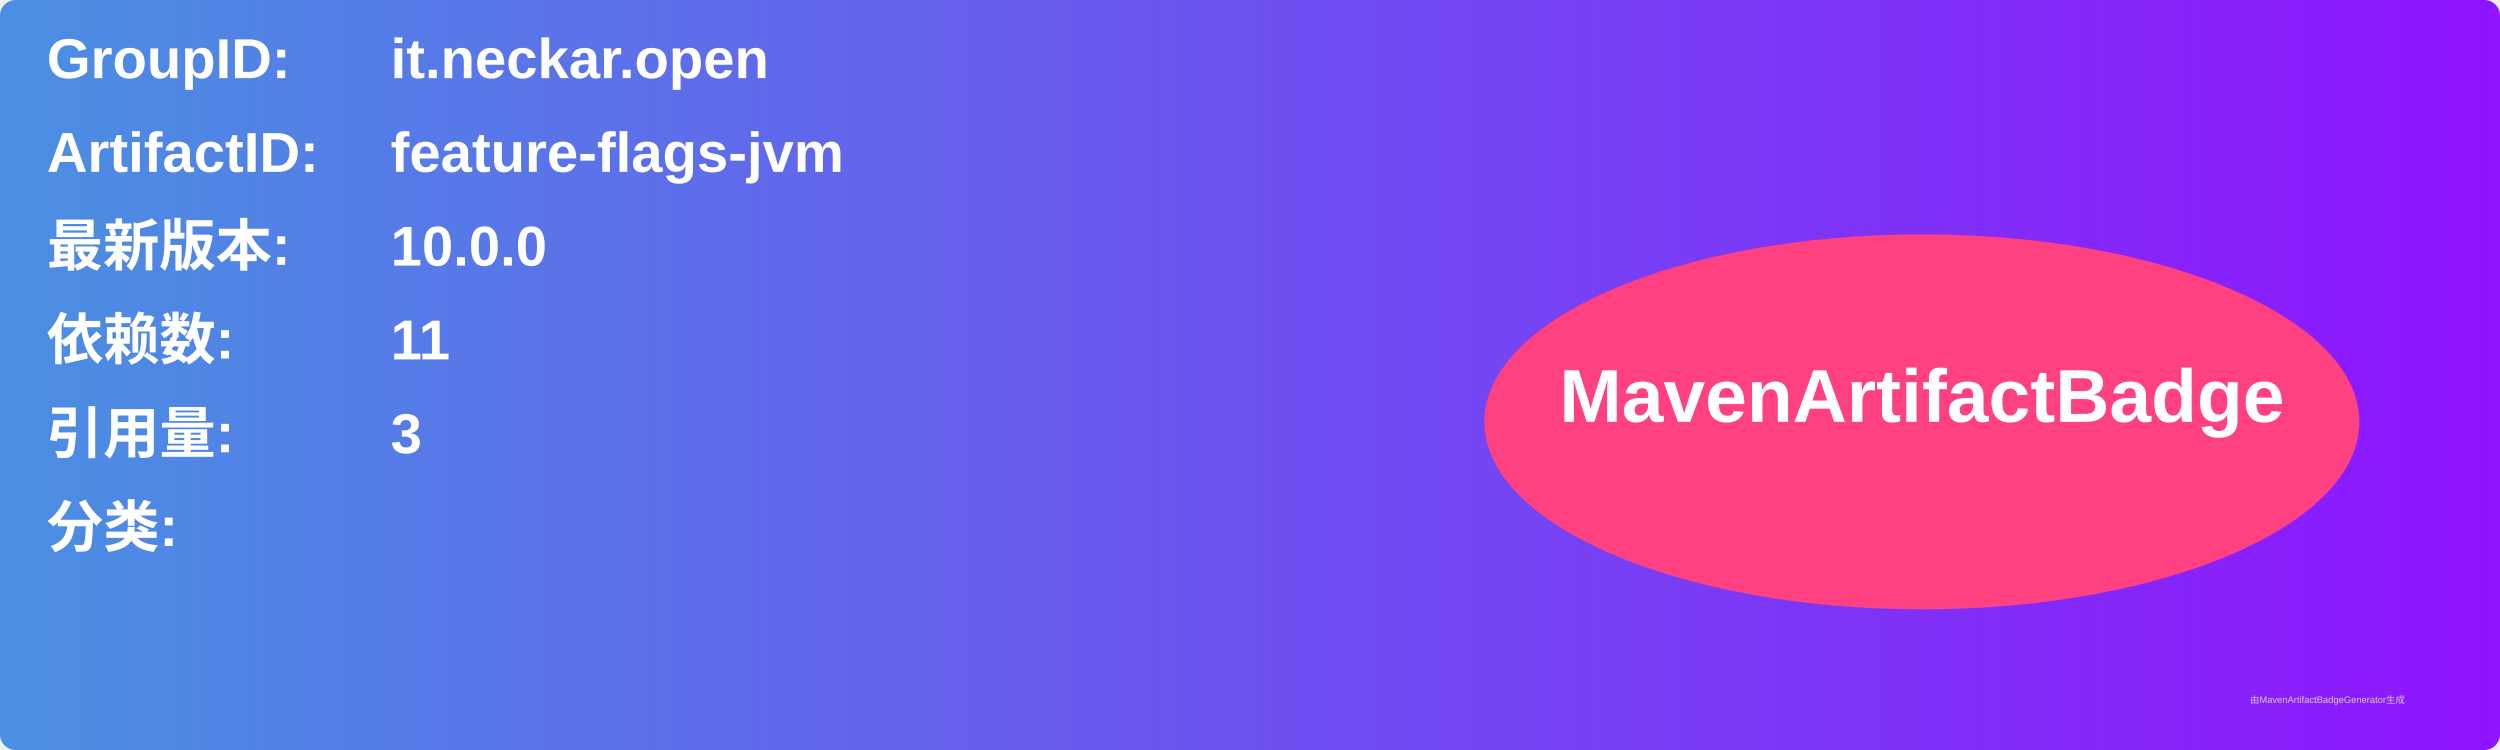
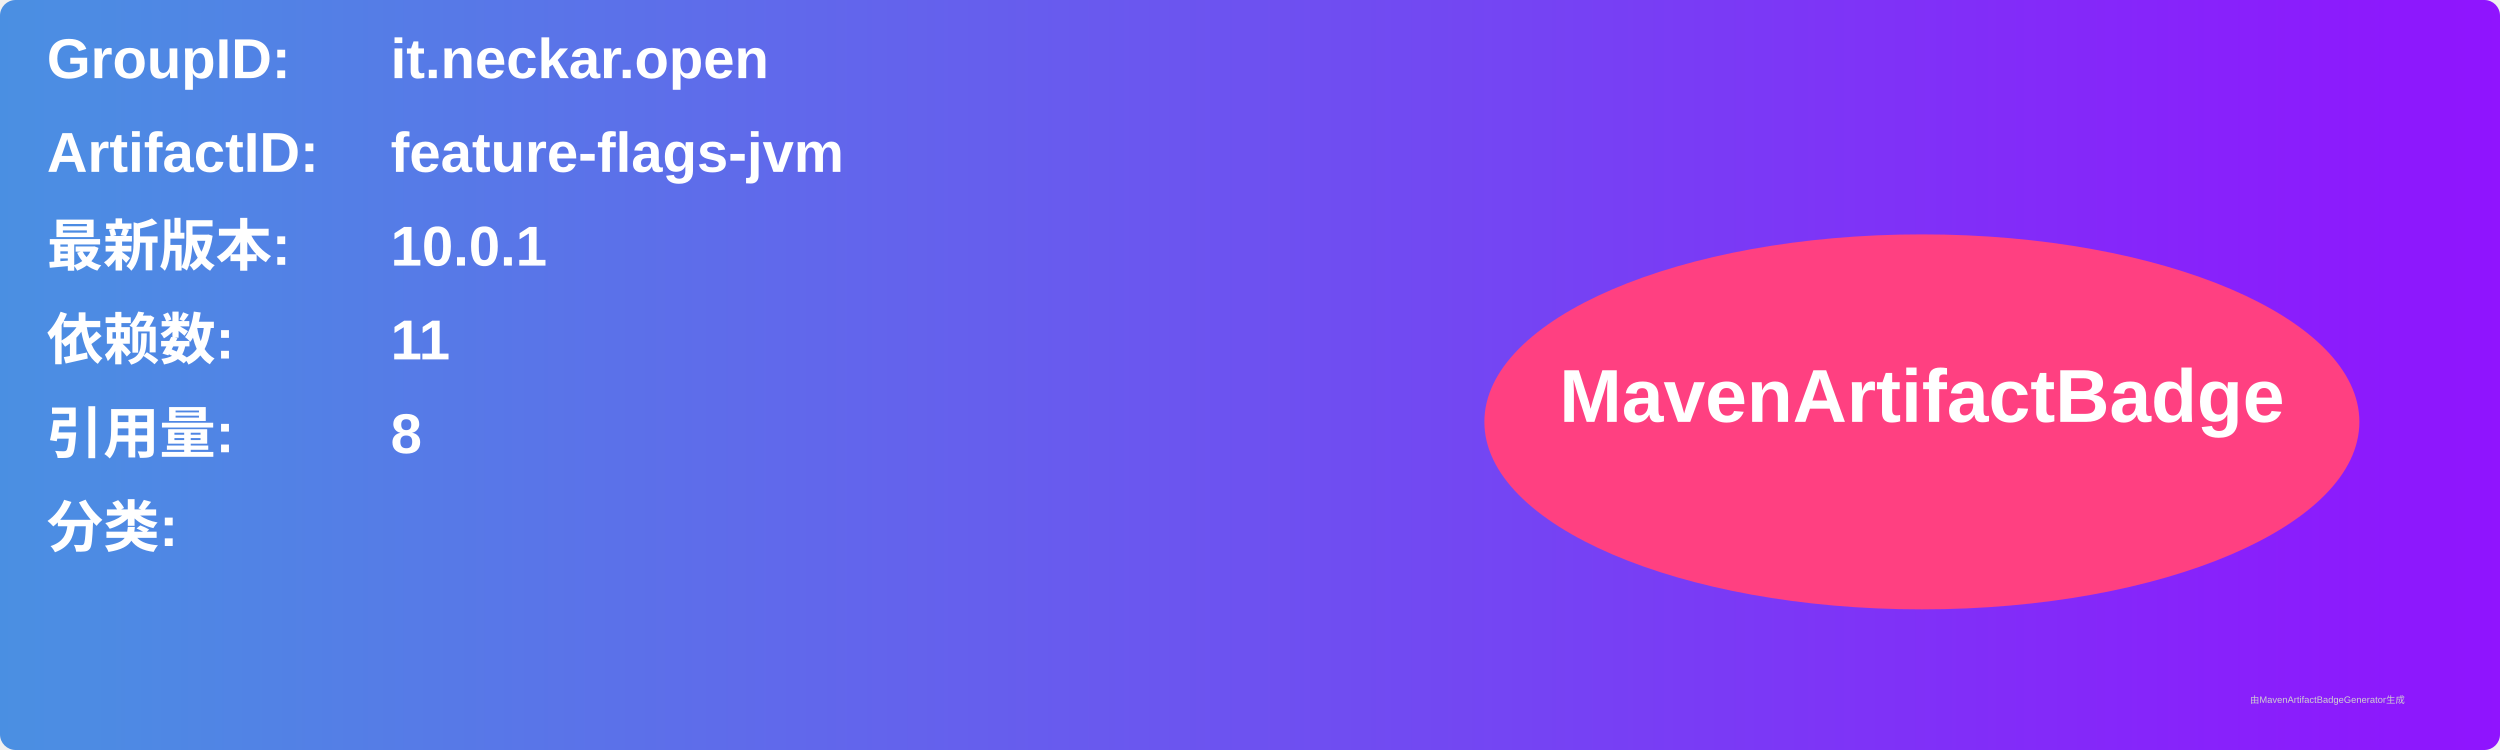
<svg xmlns="http://www.w3.org/2000/svg" width="800" height="240" viewBox="0 0 800 240">
  <linearGradient id="grad" x1="0%" y1="0%" x2="100%" y2="0%">
    <stop offset="0%" stop-color="#4a90e2" />
    <stop offset="100%" stop-color="#9013fe" />
  </linearGradient>
  <rect width="100%" height="100%" rx="5" ry="5" fill="url(#grad)" />
  <g transform="translate(15, 15)">
    <text x="0" y="10" font-family="Arial" font-size="18" fill="white" font-weight="bold" width="260">GroupID:</text>
    <text x="110" y="10" font-family="Arial" font-size="18" fill="white" font-weight="bold" width="460">it.neckar.open</text>
    <text x="0" y="40" font-family="Arial" font-size="18" fill="white" font-weight="bold" width="260">ArtifactID:</text>
    <text x="110" y="40" font-family="Arial" font-size="18" fill="white" font-weight="bold" width="460">feature-flags-jvm</text>
    <text x="0" y="70" font-family="Arial" font-size="18" fill="white" font-weight="bold">最新版本:</text>
    <text x="110" y="70" font-family="Arial" font-size="18" fill="white" font-weight="bold">
-       <tspan font-weight="bold">10.0.0</tspan>
+       <tspan font-weight="bold">10.0.1</tspan>
    </text>
    <text x="0" y="100" font-family="Arial" font-size="18" fill="white" font-weight="bold">依赖数: </text>
    <text x="110" y="100" font-family="Arial" font-size="18" fill="white">
      <tspan font-weight="bold">11</tspan>
    </text>
    <text x="0" y="130" font-family="Arial" font-size="18" fill="white" font-weight="bold">引用量: </text>
    <text x="110" y="130" font-family="Arial" font-size="18" fill="white">
-       <tspan font-weight="bold">3</tspan>
+       <tspan font-weight="bold">8</tspan>
    </text>
    <text x="0" y="160" font-family="Arial" font-size="18" fill="white" font-weight="bold">分类:</text>
    <text x="10" y="190" font-family="Arial" font-size="10" fill="white">
      <tspan font-weight="bold" />
    </text>
    <ellipse cx="600" cy="120" rx="140" ry="60" fill="#ff4081" />
    <text x="600" y="120" text-anchor="middle" font-family="Arial" font-size="24" fill="white" font-weight="bold">MavenArtifactBadge</text>
  </g>
  <text x="720" y="225" font-family="Arial" font-size="3" fill="#d0d0d0">由MavenArtifactBadgeGenerator生成</text>
</svg>
